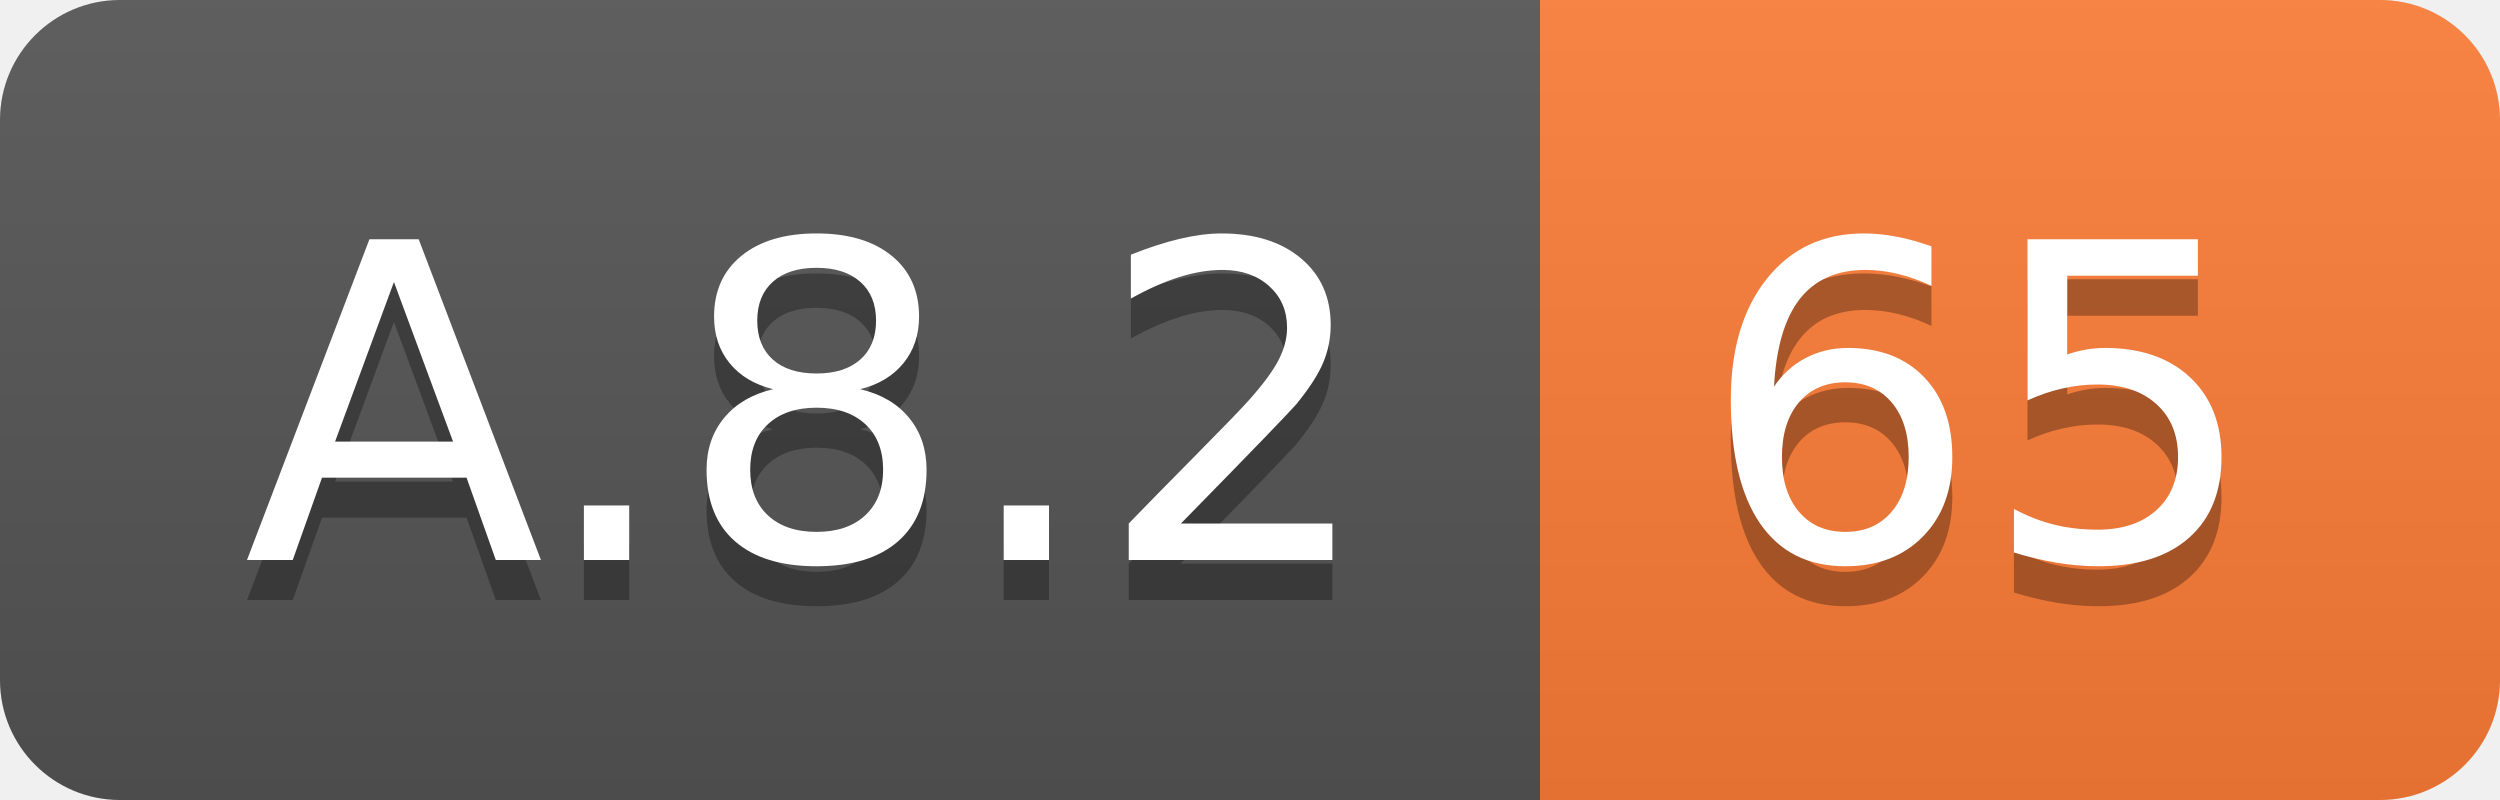
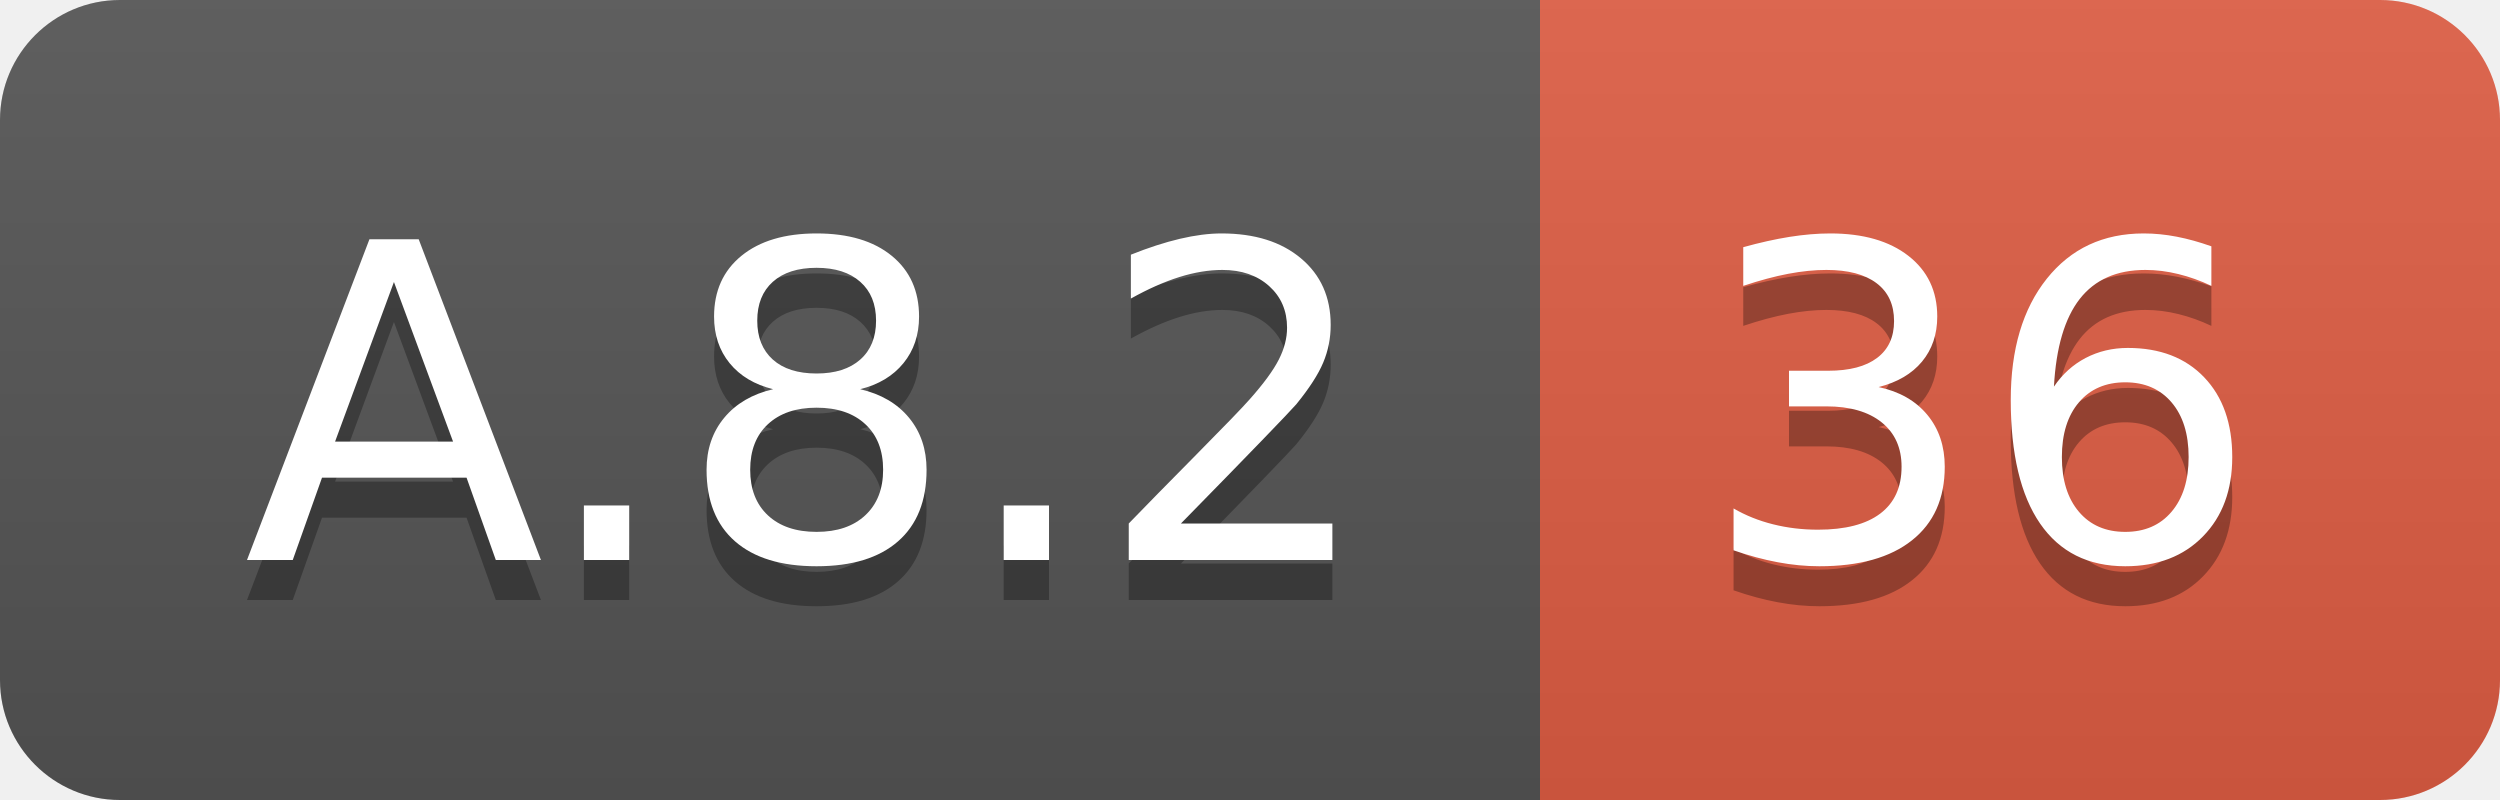
<svg xmlns="http://www.w3.org/2000/svg" width="62.5" height="20">
  <linearGradient id="smooth" x2="0" y2="100%">
    <stop offset="0" stop-color="#bbb" stop-opacity=".1" />
    <stop offset="1" stop-opacity=".1" />
  </linearGradient>
  <clipPath id="round">
    <rect width="62.5" height="20" rx="3" fill="#fff" />
  </clipPath>
  <g clip-path="url(#round)">
    <rect width="38.5" height="20" fill="#555" />
-     <rect x="38.5" width="24.0" height="20" fill="#fe7d37" />
+     <rect x="38.5" width="24.0" height="20" fill="#e05d44" />
    <rect width="62.5" height="20" fill="url(#smooth)" />
  </g>
  <g fill="#fff" text-anchor="middle" font-family="DejaVu Sans,Verdana,Geneva,sans-serif" font-size="110">
    <text x="202.5" y="150" fill="#010101" fill-opacity=".3" transform="scale(0.1)" textLength="285.0" lengthAdjust="spacing">A.8.2</text>
    <text x="202.5" y="140" transform="scale(0.1)" textLength="285.0" lengthAdjust="spacing">A.8.2</text>
-     <text x="495.0" y="150" fill="#010101" fill-opacity=".3" transform="scale(0.1)" textLength="140.0" lengthAdjust="spacing">65</text>
-     <text x="495.0" y="140" transform="scale(0.1)" textLength="140.0" lengthAdjust="spacing">65</text>
+     <text x="495.0" y="150" fill="#010101" fill-opacity=".3" transform="scale(0.1)" textLength="140.0" lengthAdjust="spacing">36</text>
+     <text x="495.0" y="140" transform="scale(0.1)" textLength="140.0" lengthAdjust="spacing">36</text>
  </g>
</svg>
